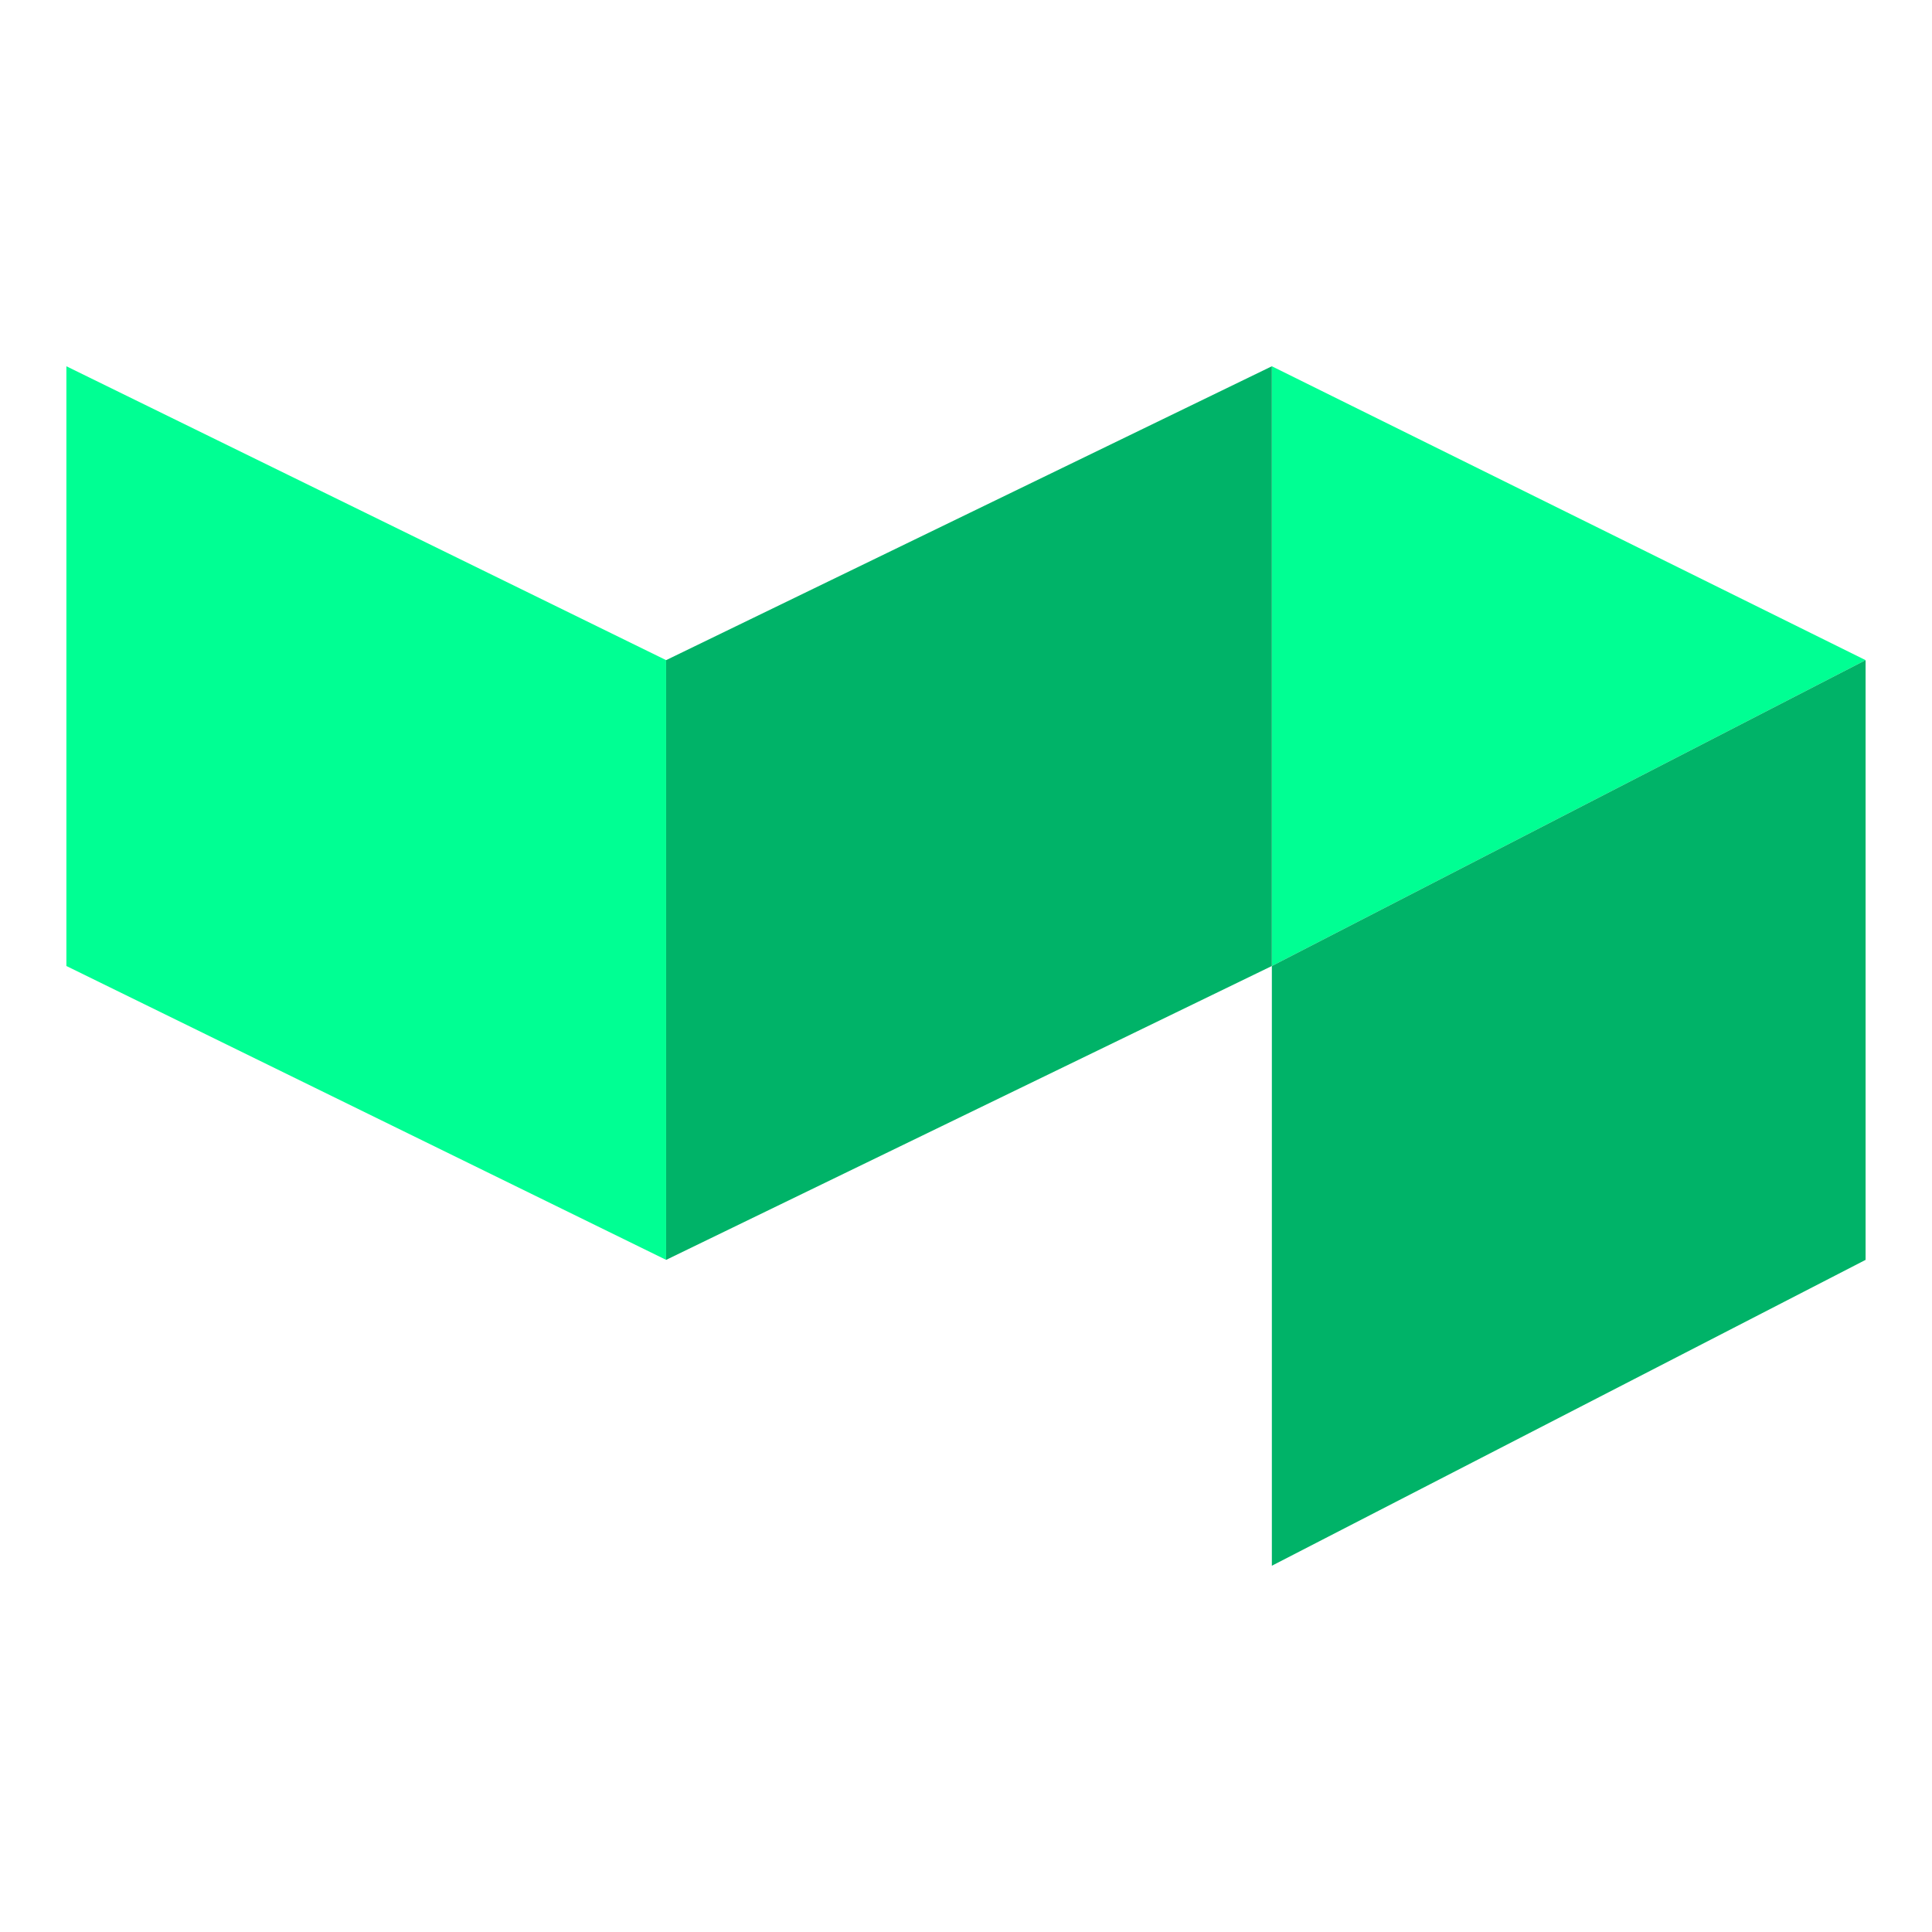
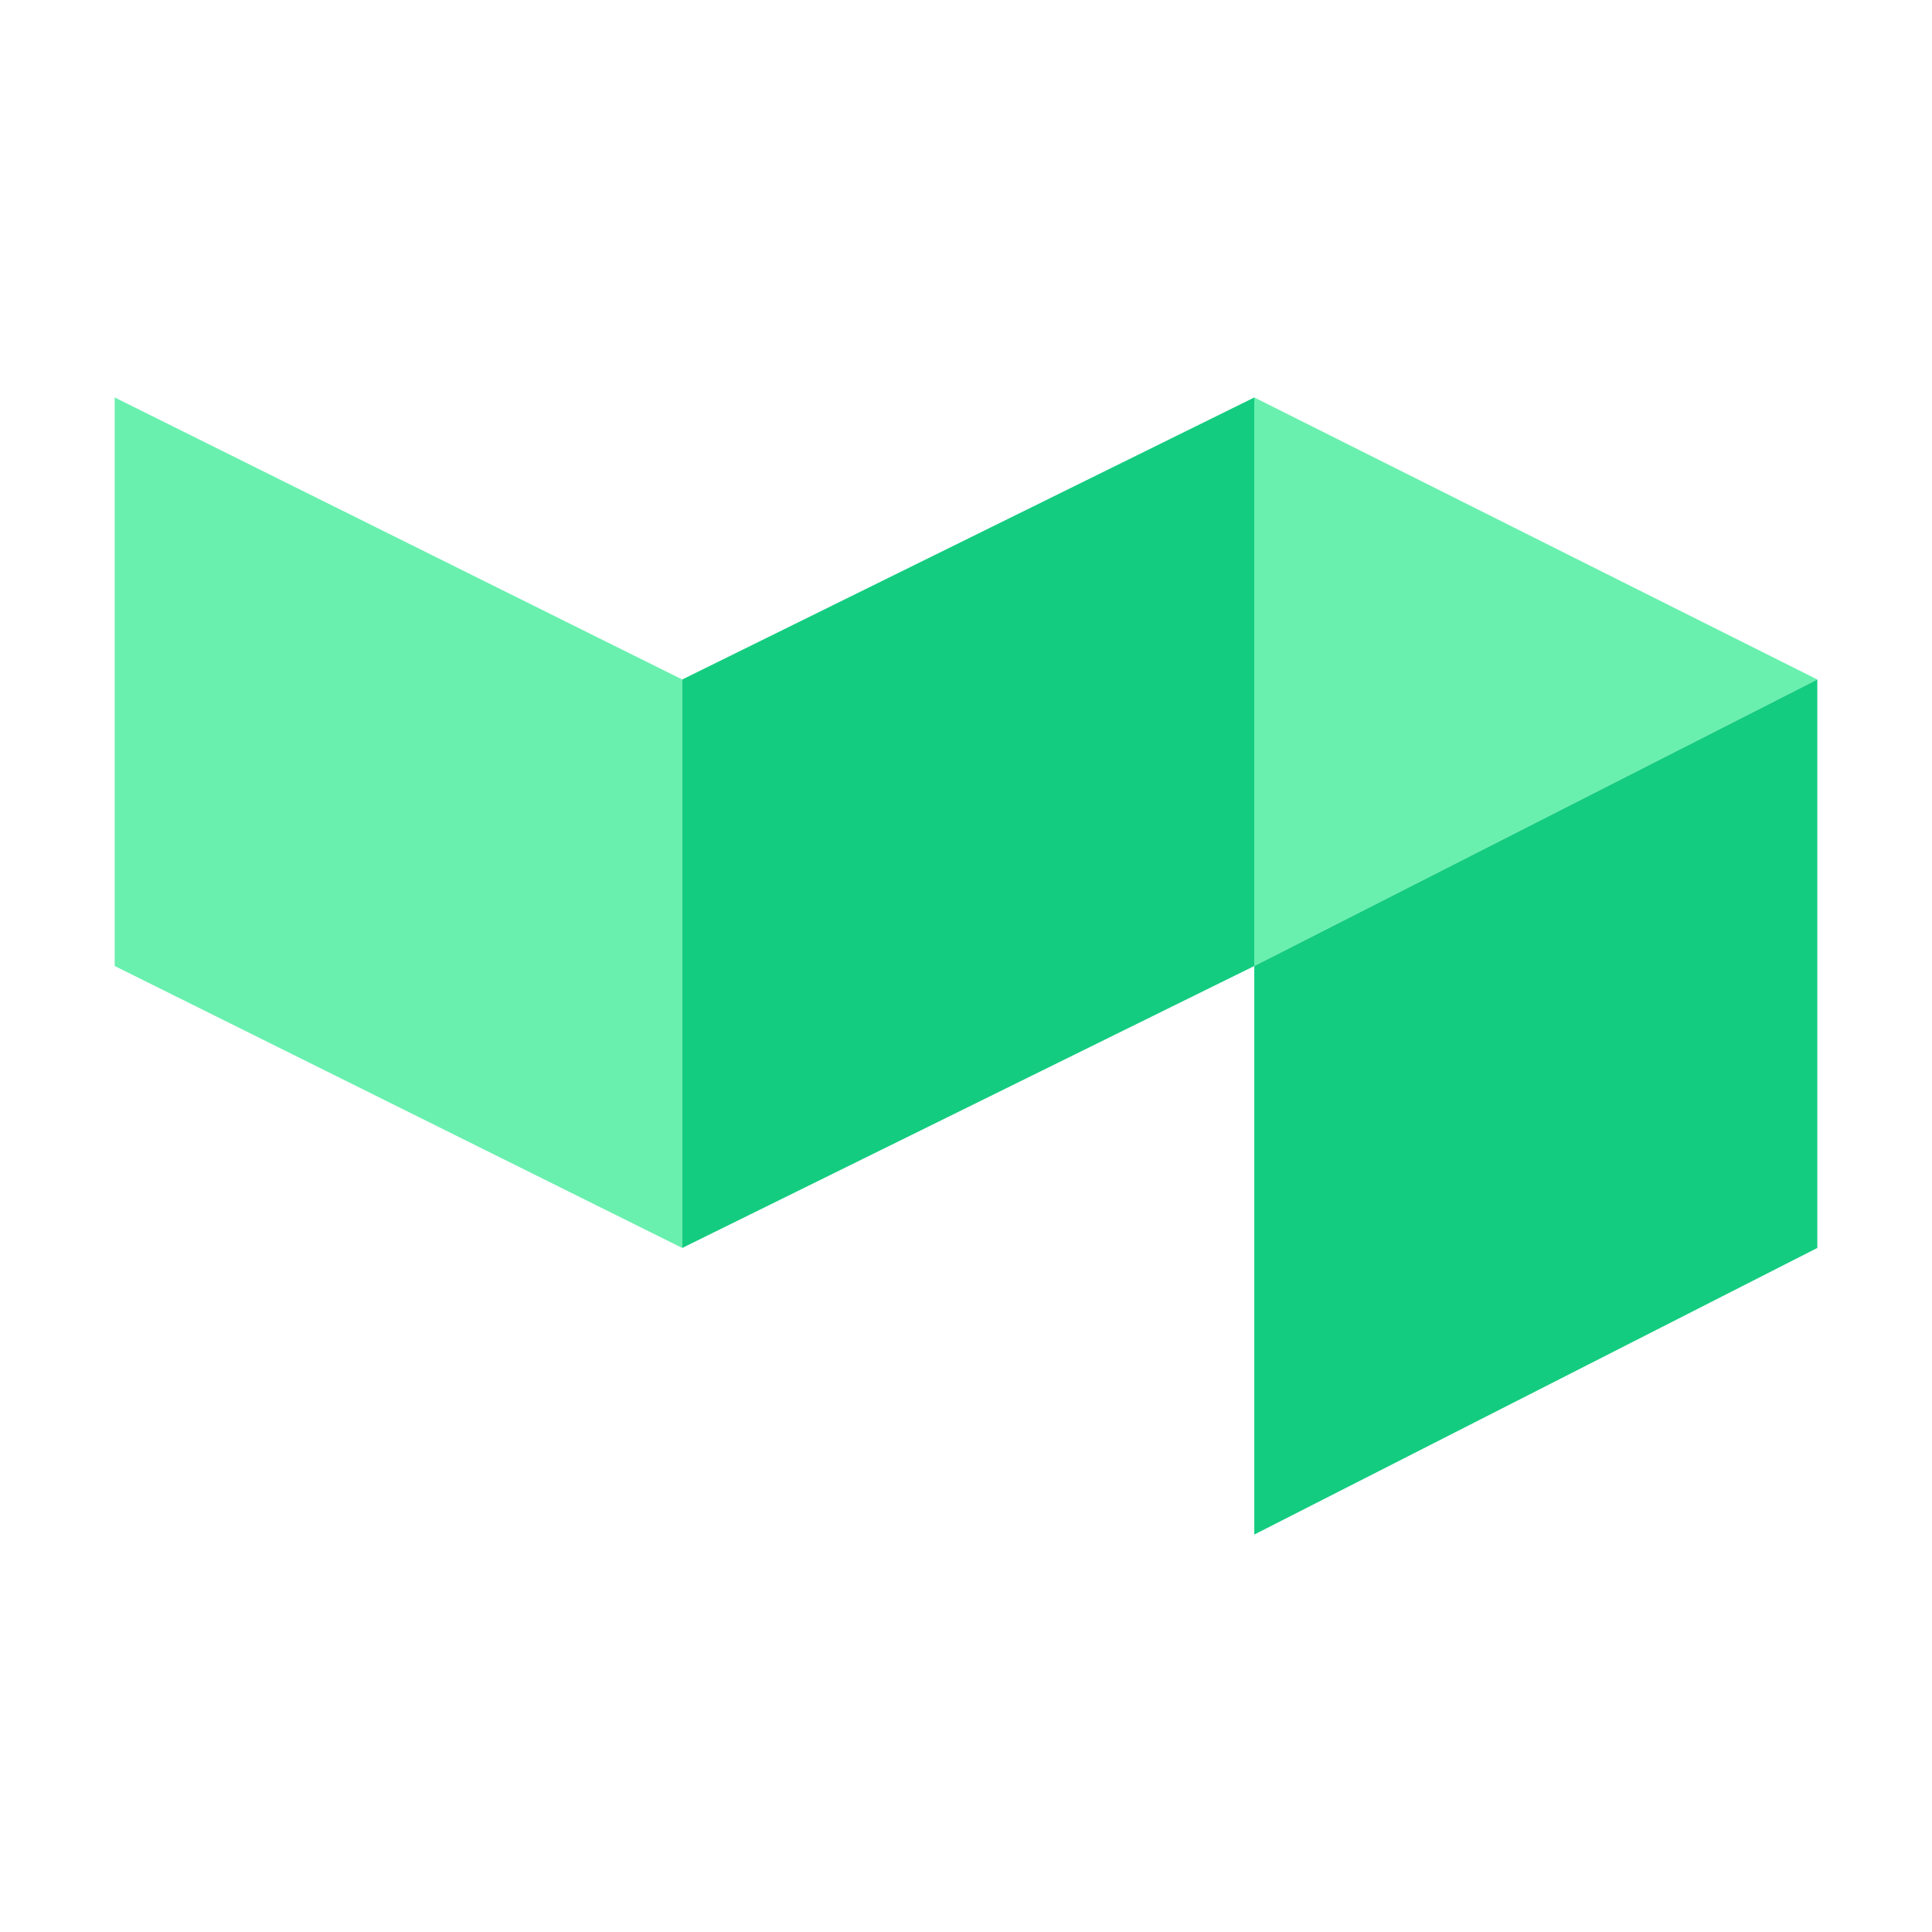
<svg xmlns="http://www.w3.org/2000/svg" version="1.1" viewBox="0 0 24 24">
-   <g transform="matrix(.074501 0 0 .074501 -3.1291 14.241)">
-     <polygon class="cls-1" transform="translate(53.071 -130.08)" points="100 49 100 149 0 100 0 0" style="fill:#00ff93" />
-     <polygon class="cls-1" transform="translate(53.071 -130.08)" points="201 100 201 0 300 49" style="fill:#00ff93" />
-     <polygon class="cls-2" transform="translate(53.071 -130.08)" points="100 49 100 149 201 100 201 0" style="fill:#00b368" />
-     <polygon class="cls-2" transform="translate(53.071 -130.08)" points="201 100 201 200 300 149 300 49" style="fill:#00b368" />
+   <g transform="matrix(.50483 0 0 .50483 1.4249 4.9375)" style="fill-rule:evenodd;fill:none">
+     <g>
+       <path d="M 0,0 13.965,6.94 V 20.928 L 0,13.99 M 28.042,0 41.896,6.94 28.042,13.99" style="fill:#69f0ae" />
+       <path d="m28.042 0-14.077 6.94v13.988l14.077-6.938m13.854-7.05-13.854 7.05v13.99l13.854-7.052" style="fill:#14cc80" />
+     </g>
  </g>
</svg>
